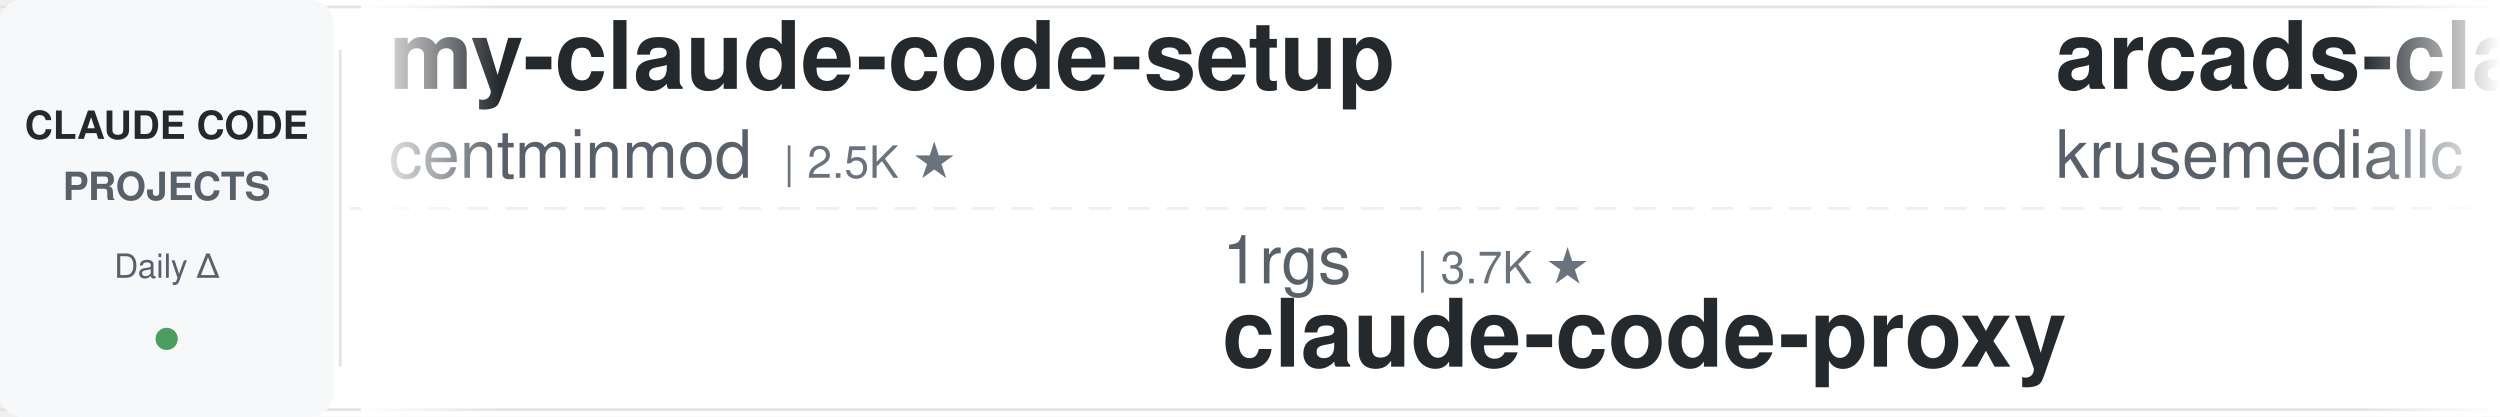
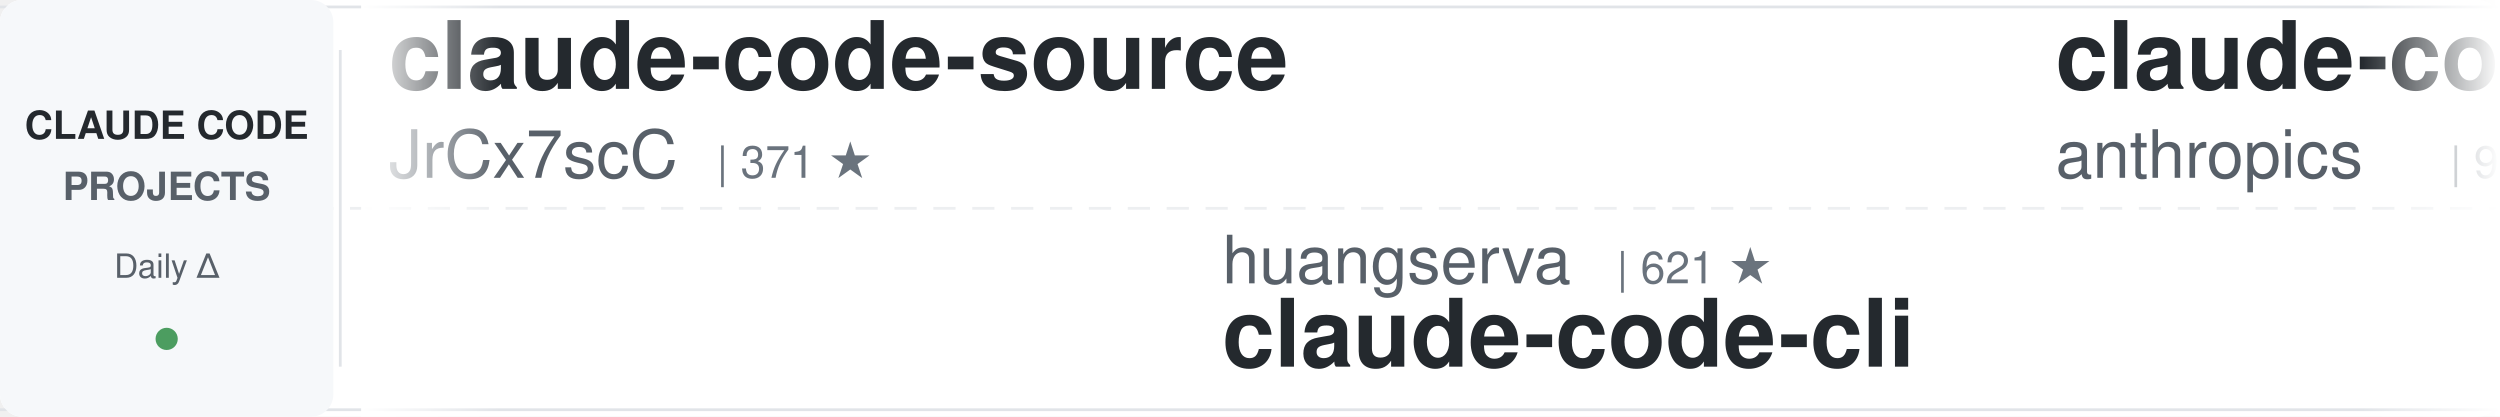
<svg xmlns="http://www.w3.org/2000/svg" width="900" height="150">
  <defs>
    <linearGradient id="leftFade" x1="0%" y1="0%" x2="100%" y2="0%">
      <stop offset="0%" style="stop-color:#ffffff;stop-opacity:1" />
      <stop offset="100%" style="stop-color:#ffffff;stop-opacity:0" />
    </linearGradient>
    <linearGradient id="rightFade" x1="0%" y1="0%" x2="100%" y2="0%">
      <stop offset="0%" style="stop-color:#ffffff;stop-opacity:0" />
      <stop offset="100%" style="stop-color:#ffffff;stop-opacity:1" />
    </linearGradient>
  </defs>
  <rect width="900" height="150" fill="#ffffff" rx="8" />
  <rect x="0" y="2" width="900" height="1" fill="#e1e4e8" />
  <rect x="0" y="147" width="900" height="1" fill="#e1e4e8" />
  <line x1="0" y1="75" x2="900" y2="75" stroke="#e1e4e8" stroke-width="1" stroke-dasharray="8 6" opacity="0.6" />
  <rect x="0" y="0" width="120" height="150" fill="#f6f8fa" rx="8" />
  <text x="60" y="50" font-family="-apple-system, BlinkMacSystemFont, 'Segoe UI', Helvetica, Arial, sans-serif" font-size="14" font-weight="600" fill="#24292e" text-anchor="middle">CLAUDE CODE</text>
  <text x="60" y="72" font-family="-apple-system, BlinkMacSystemFont, 'Segoe UI', Helvetica, Arial, sans-serif" font-size="14" font-weight="600" fill="#586069" text-anchor="middle">PROJECTS</text>
  <text x="60" y="100" font-family="-apple-system, BlinkMacSystemFont, 'Segoe UI', Helvetica, Arial, sans-serif" font-size="12" font-weight="500" fill="#586069" text-anchor="middle">Daily Δ</text>
  <circle cx="60" cy="122" r="4" fill="#22863a" opacity="0.8" />
  <rect x="122" y="18" width="1" height="114" fill="#e1e4e8" />
  <clipPath id="tickerClip">
    <rect x="130" y="0" width="770" height="150" />
  </clipPath>
  <g clip-path="url(#tickerClip)">
    <g id="tickerItems">
      <animateTransform attributeName="transform" attributeType="XML" type="translate" from="0 0" to="-3000 0" dur="54s" repeatCount="indefinite" />
      <g transform="translate(0, 0)">
-         <text x="140" y="32" font-family="-apple-system, BlinkMacSystemFont, 'Segoe UI', Helvetica, Arial, sans-serif" font-size="34" font-weight="600" fill="#24292e">my-claude-code-setup</text>
-         <text x="140" y="64" font-family="-apple-system, BlinkMacSystemFont, 'Segoe UI', Helvetica, Arial, sans-serif" font-size="24" font-weight="400" fill="#586069">centminmod</text>
-         <text x="282" y="64" font-family="-apple-system, BlinkMacSystemFont, 'Segoe UI', Helvetica, Arial, sans-serif" font-size="16" font-weight="500" fill="#6a737d">| 2.5K ★</text>
+         <text x="140" y="32" font-family="-apple-system, BlinkMacSystemFont, 'Segoe UI', Helvetica, Arial, sans-serif" font-size="34" font-weight="600" fill="#24292e">claude-code-source</text>
+         <text x="140" y="64" font-family="-apple-system, BlinkMacSystemFont, 'Segoe UI', Helvetica, Arial, sans-serif" font-size="24" font-weight="400" fill="#586069">JrCx7scC</text>
+         <text x="258" y="64" font-family="-apple-system, BlinkMacSystemFont, 'Segoe UI', Helvetica, Arial, sans-serif" font-size="16" font-weight="500" fill="#6a737d">| 371 ★</text>
      </g>
      <g transform="translate(300, 0)">
-         <text x="140" y="102" font-family="-apple-system, BlinkMacSystemFont, 'Segoe UI', Helvetica, Arial, sans-serif" font-size="24" font-weight="400" fill="#586069">1rgs</text>
-         <text x="210" y="102" font-family="-apple-system, BlinkMacSystemFont, 'Segoe UI', Helvetica, Arial, sans-serif" font-size="16" font-weight="500" fill="#6a737d">| 3.7K ★</text>
-         <text x="140" y="132" font-family="-apple-system, BlinkMacSystemFont, 'Segoe UI', Helvetica, Arial, sans-serif" font-size="34" font-weight="600" fill="#24292e">claude-code-proxy</text>
+         <text x="140" y="102" font-family="-apple-system, BlinkMacSystemFont, 'Segoe UI', Helvetica, Arial, sans-serif" font-size="24" font-weight="400" fill="#586069">huangserva</text>
+         <text x="282" y="102" font-family="-apple-system, BlinkMacSystemFont, 'Segoe UI', Helvetica, Arial, sans-serif" font-size="16" font-weight="500" fill="#6a737d">| 621 ★</text>
+         <text x="140" y="132" font-family="-apple-system, BlinkMacSystemFont, 'Segoe UI', Helvetica, Arial, sans-serif" font-size="34" font-weight="600" fill="#24292e">claude-code-cli</text>
      </g>
      <g transform="translate(600, 0)">
-         <text x="140" y="32" font-family="-apple-system, BlinkMacSystemFont, 'Segoe UI', Helvetica, Arial, sans-serif" font-size="34" font-weight="600" fill="#24292e">arcads-claude-code</text>
-         <text x="140" y="64" font-family="-apple-system, BlinkMacSystemFont, 'Segoe UI', Helvetica, Arial, sans-serif" font-size="24" font-weight="400" fill="#586069">krusemediallc</text>
-         <text x="318" y="64" font-family="-apple-system, BlinkMacSystemFont, 'Segoe UI', Helvetica, Arial, sans-serif" font-size="16" font-weight="500" fill="#6a737d">| 1.1K ★</text>
+         <text x="140" y="32" font-family="-apple-system, BlinkMacSystemFont, 'Segoe UI', Helvetica, Arial, sans-serif" font-size="34" font-weight="600" fill="#24292e">claude-code-base-action</text>
+         <text x="140" y="64" font-family="-apple-system, BlinkMacSystemFont, 'Segoe UI', Helvetica, Arial, sans-serif" font-size="24" font-weight="400" fill="#586069">anthropics</text>
+         <text x="282" y="64" font-family="-apple-system, BlinkMacSystemFont, 'Segoe UI', Helvetica, Arial, sans-serif" font-size="16" font-weight="500" fill="#6a737d">| 931 ★</text>
      </g>
      <g transform="translate(900, 0)">
+         <text x="140" y="102" font-family="-apple-system, BlinkMacSystemFont, 'Segoe UI', Helvetica, Arial, sans-serif" font-size="24" font-weight="400" fill="#586069">Cranot</text>
+         <text x="234" y="102" font-family="-apple-system, BlinkMacSystemFont, 'Segoe UI', Helvetica, Arial, sans-serif" font-size="16" font-weight="500" fill="#6a737d">| 2.9K ★</text>
+         <text x="140" y="132" font-family="-apple-system, BlinkMacSystemFont, 'Segoe UI', Helvetica, Arial, sans-serif" font-size="34" font-weight="600" fill="#24292e">claude-code-guide</text>
+       </g>
+       <g transform="translate(1200, 0)">
+         <text x="140" y="32" font-family="-apple-system, BlinkMacSystemFont, 'Segoe UI', Helvetica, Arial, sans-serif" font-size="34" font-weight="600" fill="#24292e">free-claude-code</text>
+         <text x="140" y="64" font-family="-apple-system, BlinkMacSystemFont, 'Segoe UI', Helvetica, Arial, sans-serif" font-size="24" font-weight="400" fill="#586069">Alishahryar1</text>
+         <text x="306" y="64" font-family="-apple-system, BlinkMacSystemFont, 'Segoe UI', Helvetica, Arial, sans-serif" font-size="16" font-weight="500" fill="#6a737d">| 43.6K ★</text>
+       </g>
+       <g transform="translate(1500, 0)">
+         <text x="140" y="102" font-family="-apple-system, BlinkMacSystemFont, 'Segoe UI', Helvetica, Arial, sans-serif" font-size="24" font-weight="400" fill="#586069">nicedreamzapp</text>
+         <text x="318" y="102" font-family="-apple-system, BlinkMacSystemFont, 'Segoe UI', Helvetica, Arial, sans-serif" font-size="16" font-weight="500" fill="#6a737d">| 3.0K ★</text>
+         <text x="140" y="132" font-family="-apple-system, BlinkMacSystemFont, 'Segoe UI', Helvetica, Arial, sans-serif" font-size="34" font-weight="600" fill="#24292e">claude-code-local</text>
+       </g>
+       <g transform="translate(1800, 0)">
+         <text x="140" y="32" font-family="-apple-system, BlinkMacSystemFont, 'Segoe UI', Helvetica, Arial, sans-serif" font-size="34" font-weight="600" fill="#24292e">awesome-claude-code-tool...</text>
+         <text x="140" y="64" font-family="-apple-system, BlinkMacSystemFont, 'Segoe UI', Helvetica, Arial, sans-serif" font-size="24" font-weight="400" fill="#586069">rohitg00</text>
+         <text x="258" y="64" font-family="-apple-system, BlinkMacSystemFont, 'Segoe UI', Helvetica, Arial, sans-serif" font-size="16" font-weight="500" fill="#6a737d">| 2.4K ★</text>
+       </g>
+       <g transform="translate(2100, 0)">
+         <text x="140" y="102" font-family="-apple-system, BlinkMacSystemFont, 'Segoe UI', Helvetica, Arial, sans-serif" font-size="24" font-weight="400" fill="#586069">Chachamaru127</text>
+         <text x="318" y="102" font-family="-apple-system, BlinkMacSystemFont, 'Segoe UI', Helvetica, Arial, sans-serif" font-size="16" font-weight="500" fill="#6a737d">| 3.0K ★</text>
+         <text x="140" y="132" font-family="-apple-system, BlinkMacSystemFont, 'Segoe UI', Helvetica, Arial, sans-serif" font-size="34" font-weight="600" fill="#24292e">claude-code-harness</text>
+       </g>
+       <g transform="translate(2400, 0)">
+         <text x="140" y="32" font-family="-apple-system, BlinkMacSystemFont, 'Segoe UI', Helvetica, Arial, sans-serif" font-size="34" font-weight="600" fill="#24292e">Claude-Code-Game-Studios</text>
+         <text x="140" y="64" font-family="-apple-system, BlinkMacSystemFont, 'Segoe UI', Helvetica, Arial, sans-serif" font-size="24" font-weight="400" fill="#586069">Donchitos</text>
+         <text x="270" y="64" font-family="-apple-system, BlinkMacSystemFont, 'Segoe UI', Helvetica, Arial, sans-serif" font-size="16" font-weight="500" fill="#6a737d">| 23.5K ★</text>
+       </g>
+       <g transform="translate(2700, 0)">
        <text x="140" y="102" font-family="-apple-system, BlinkMacSystemFont, 'Segoe UI', Helvetica, Arial, sans-serif" font-size="24" font-weight="400" fill="#586069">repowise-dev</text>
        <text x="306" y="102" font-family="-apple-system, BlinkMacSystemFont, 'Segoe UI', Helvetica, Arial, sans-serif" font-size="16" font-weight="500" fill="#6a737d">| 1.2K ★</text>
        <text x="140" y="132" font-family="-apple-system, BlinkMacSystemFont, 'Segoe UI', Helvetica, Arial, sans-serif" font-size="34" font-weight="600" fill="#24292e">claude-code-prompts</text>
      </g>
-       <g transform="translate(1200, 0)">
-         <text x="140" y="32" font-family="-apple-system, BlinkMacSystemFont, 'Segoe UI', Helvetica, Arial, sans-serif" font-size="34" font-weight="600" fill="#24292e">claude-code-rust</text>
-         <text x="140" y="64" font-family="-apple-system, BlinkMacSystemFont, 'Segoe UI', Helvetica, Arial, sans-serif" font-size="24" font-weight="400" fill="#586069">lorryjovens-hub</text>
-         <text x="342" y="64" font-family="-apple-system, BlinkMacSystemFont, 'Segoe UI', Helvetica, Arial, sans-serif" font-size="16" font-weight="500" fill="#6a737d">| 1.7K ★</text>
+       <g transform="translate(3000, 0)">
+         <text x="140" y="32" font-family="-apple-system, BlinkMacSystemFont, 'Segoe UI', Helvetica, Arial, sans-serif" font-size="34" font-weight="600" fill="#24292e">claude-code-source</text>
+         <text x="140" y="64" font-family="-apple-system, BlinkMacSystemFont, 'Segoe UI', Helvetica, Arial, sans-serif" font-size="24" font-weight="400" fill="#586069">JrCx7scC</text>
+         <text x="258" y="64" font-family="-apple-system, BlinkMacSystemFont, 'Segoe UI', Helvetica, Arial, sans-serif" font-size="16" font-weight="500" fill="#6a737d">| 371 ★</text>
      </g>
-       <g transform="translate(1500, 0)">
+       <g transform="translate(3300, 0)">
+         <text x="140" y="102" font-family="-apple-system, BlinkMacSystemFont, 'Segoe UI', Helvetica, Arial, sans-serif" font-size="24" font-weight="400" fill="#586069">huangserva</text>
+         <text x="282" y="102" font-family="-apple-system, BlinkMacSystemFont, 'Segoe UI', Helvetica, Arial, sans-serif" font-size="16" font-weight="500" fill="#6a737d">| 621 ★</text>
+         <text x="140" y="132" font-family="-apple-system, BlinkMacSystemFont, 'Segoe UI', Helvetica, Arial, sans-serif" font-size="34" font-weight="600" fill="#24292e">claude-code-cli</text>
+       </g>
+       <g transform="translate(3600, 0)">
+         <text x="140" y="32" font-family="-apple-system, BlinkMacSystemFont, 'Segoe UI', Helvetica, Arial, sans-serif" font-size="34" font-weight="600" fill="#24292e">claude-code-base-action</text>
+         <text x="140" y="64" font-family="-apple-system, BlinkMacSystemFont, 'Segoe UI', Helvetica, Arial, sans-serif" font-size="24" font-weight="400" fill="#586069">anthropics</text>
+         <text x="282" y="64" font-family="-apple-system, BlinkMacSystemFont, 'Segoe UI', Helvetica, Arial, sans-serif" font-size="16" font-weight="500" fill="#6a737d">| 931 ★</text>
+       </g>
+       <g transform="translate(3900, 0)">
        <text x="140" y="102" font-family="-apple-system, BlinkMacSystemFont, 'Segoe UI', Helvetica, Arial, sans-serif" font-size="24" font-weight="400" fill="#586069">Cranot</text>
        <text x="234" y="102" font-family="-apple-system, BlinkMacSystemFont, 'Segoe UI', Helvetica, Arial, sans-serif" font-size="16" font-weight="500" fill="#6a737d">| 2.9K ★</text>
        <text x="140" y="132" font-family="-apple-system, BlinkMacSystemFont, 'Segoe UI', Helvetica, Arial, sans-serif" font-size="34" font-weight="600" fill="#24292e">claude-code-guide</text>
-       </g>
-       <g transform="translate(1800, 0)">
-         <text x="140" y="32" font-family="-apple-system, BlinkMacSystemFont, 'Segoe UI', Helvetica, Arial, sans-serif" font-size="34" font-weight="600" fill="#24292e">claude-code-analysis</text>
-         <text x="140" y="64" font-family="-apple-system, BlinkMacSystemFont, 'Segoe UI', Helvetica, Arial, sans-serif" font-size="24" font-weight="400" fill="#586069">liuup</text>
-         <text x="222" y="64" font-family="-apple-system, BlinkMacSystemFont, 'Segoe UI', Helvetica, Arial, sans-serif" font-size="16" font-weight="500" fill="#6a737d">| 3.7K ★</text>
-       </g>
-       <g transform="translate(2100, 0)">
-         <text x="140" y="102" font-family="-apple-system, BlinkMacSystemFont, 'Segoe UI', Helvetica, Arial, sans-serif" font-size="24" font-weight="400" fill="#586069">Donchitos</text>
-         <text x="270" y="102" font-family="-apple-system, BlinkMacSystemFont, 'Segoe UI', Helvetica, Arial, sans-serif" font-size="16" font-weight="500" fill="#6a737d">| 23.5K ★</text>
-         <text x="140" y="132" font-family="-apple-system, BlinkMacSystemFont, 'Segoe UI', Helvetica, Arial, sans-serif" font-size="34" font-weight="600" fill="#24292e">Claude-Code-Game-Studios</text>
-       </g>
-       <g transform="translate(2400, 0)">
-         <text x="140" y="32" font-family="-apple-system, BlinkMacSystemFont, 'Segoe UI', Helvetica, Arial, sans-serif" font-size="34" font-weight="600" fill="#24292e">claude-code-telegram</text>
-         <text x="140" y="64" font-family="-apple-system, BlinkMacSystemFont, 'Segoe UI', Helvetica, Arial, sans-serif" font-size="24" font-weight="400" fill="#586069">RichardAtCT</text>
-         <text x="294" y="64" font-family="-apple-system, BlinkMacSystemFont, 'Segoe UI', Helvetica, Arial, sans-serif" font-size="16" font-weight="500" fill="#6a737d">| 2.7K ★</text>
-       </g>
-       <g transform="translate(2700, 0)">
-         <text x="140" y="102" font-family="-apple-system, BlinkMacSystemFont, 'Segoe UI', Helvetica, Arial, sans-serif" font-size="24" font-weight="400" fill="#586069">LING71671</text>
-         <text x="270" y="102" font-family="-apple-system, BlinkMacSystemFont, 'Segoe UI', Helvetica, Arial, sans-serif" font-size="16" font-weight="500" fill="#6a737d">| 932 ★</text>
-         <text x="140" y="132" font-family="-apple-system, BlinkMacSystemFont, 'Segoe UI', Helvetica, Arial, sans-serif" font-size="34" font-weight="600" fill="#24292e">Open-ClaudeCode</text>
-       </g>
-       <g transform="translate(3000, 0)">
-         <text x="140" y="32" font-family="-apple-system, BlinkMacSystemFont, 'Segoe UI', Helvetica, Arial, sans-serif" font-size="34" font-weight="600" fill="#24292e">my-claude-code-setup</text>
-         <text x="140" y="64" font-family="-apple-system, BlinkMacSystemFont, 'Segoe UI', Helvetica, Arial, sans-serif" font-size="24" font-weight="400" fill="#586069">centminmod</text>
-         <text x="282" y="64" font-family="-apple-system, BlinkMacSystemFont, 'Segoe UI', Helvetica, Arial, sans-serif" font-size="16" font-weight="500" fill="#6a737d">| 2.5K ★</text>
-       </g>
-       <g transform="translate(3300, 0)">
-         <text x="140" y="102" font-family="-apple-system, BlinkMacSystemFont, 'Segoe UI', Helvetica, Arial, sans-serif" font-size="24" font-weight="400" fill="#586069">1rgs</text>
-         <text x="210" y="102" font-family="-apple-system, BlinkMacSystemFont, 'Segoe UI', Helvetica, Arial, sans-serif" font-size="16" font-weight="500" fill="#6a737d">| 3.7K ★</text>
-         <text x="140" y="132" font-family="-apple-system, BlinkMacSystemFont, 'Segoe UI', Helvetica, Arial, sans-serif" font-size="34" font-weight="600" fill="#24292e">claude-code-proxy</text>
-       </g>
-       <g transform="translate(3600, 0)">
-         <text x="140" y="32" font-family="-apple-system, BlinkMacSystemFont, 'Segoe UI', Helvetica, Arial, sans-serif" font-size="34" font-weight="600" fill="#24292e">arcads-claude-code</text>
-         <text x="140" y="64" font-family="-apple-system, BlinkMacSystemFont, 'Segoe UI', Helvetica, Arial, sans-serif" font-size="24" font-weight="400" fill="#586069">krusemediallc</text>
-         <text x="318" y="64" font-family="-apple-system, BlinkMacSystemFont, 'Segoe UI', Helvetica, Arial, sans-serif" font-size="16" font-weight="500" fill="#6a737d">| 1.1K ★</text>
-       </g>
-       <g transform="translate(3900, 0)">
-         <text x="140" y="102" font-family="-apple-system, BlinkMacSystemFont, 'Segoe UI', Helvetica, Arial, sans-serif" font-size="24" font-weight="400" fill="#586069">repowise-dev</text>
-         <text x="306" y="102" font-family="-apple-system, BlinkMacSystemFont, 'Segoe UI', Helvetica, Arial, sans-serif" font-size="16" font-weight="500" fill="#6a737d">| 1.2K ★</text>
-         <text x="140" y="132" font-family="-apple-system, BlinkMacSystemFont, 'Segoe UI', Helvetica, Arial, sans-serif" font-size="34" font-weight="600" fill="#24292e">claude-code-prompts</text>
      </g>
    </g>
  </g>
  <rect x="130" y="0" width="50" height="150" fill="url(#leftFade)" />
  <rect x="850" y="0" width="50" height="150" fill="url(#rightFade)" />
</svg>
